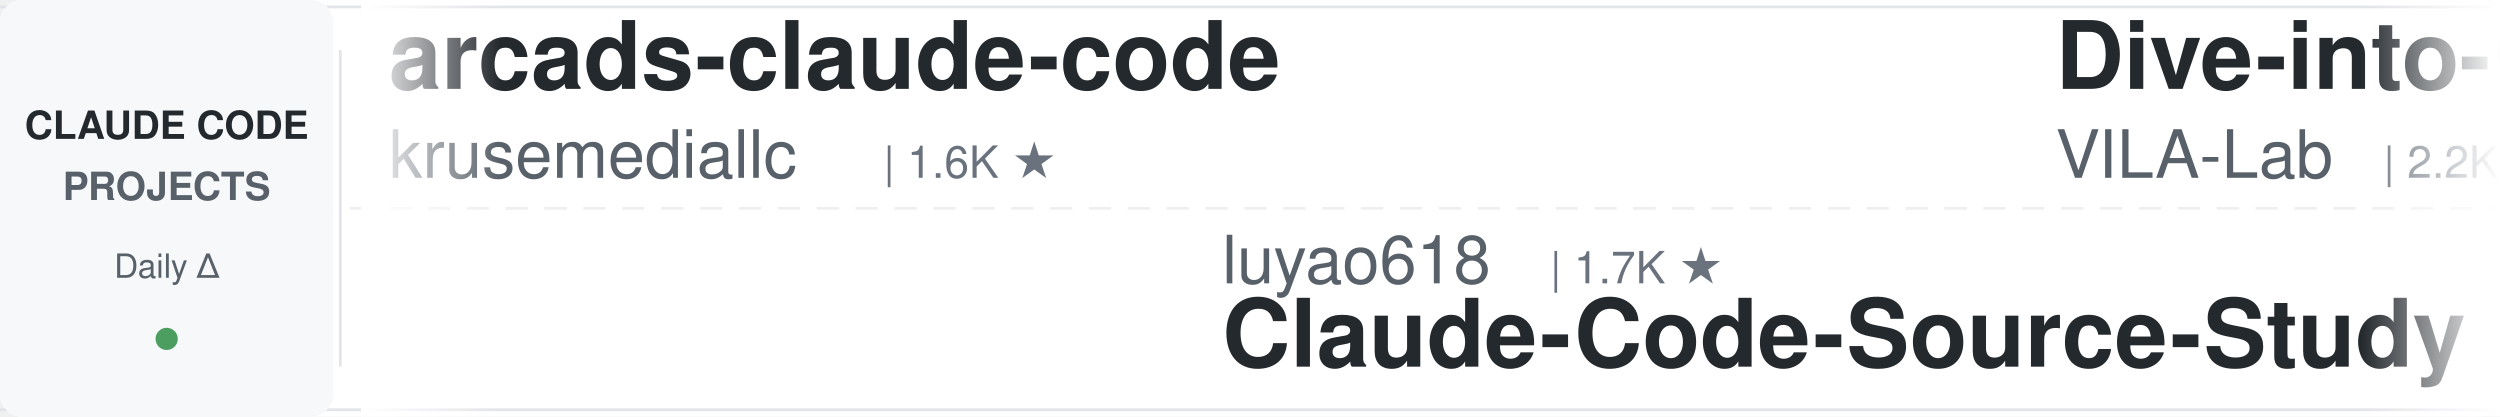
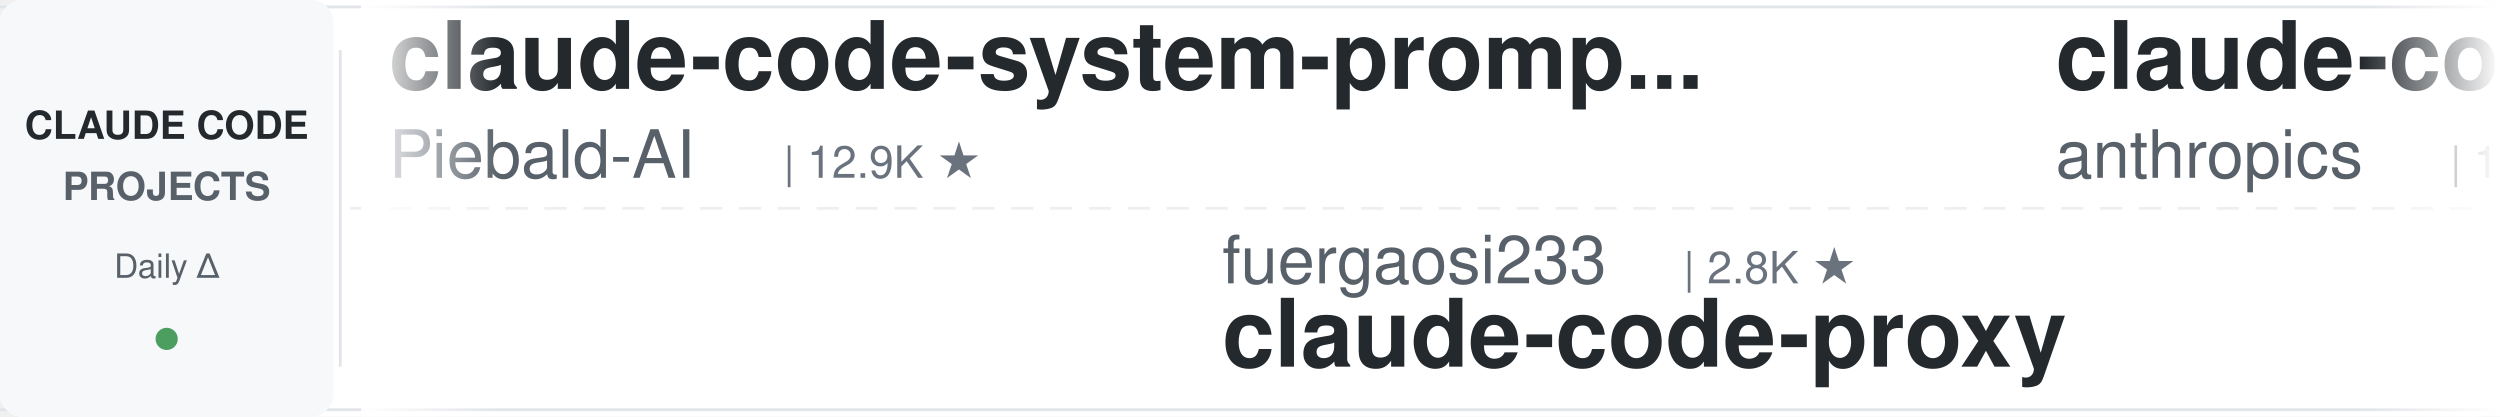
<svg xmlns="http://www.w3.org/2000/svg" width="900" height="150">
  <defs>
    <linearGradient id="leftFade" x1="0%" y1="0%" x2="100%" y2="0%">
      <stop offset="0%" style="stop-color:#ffffff;stop-opacity:1" />
      <stop offset="100%" style="stop-color:#ffffff;stop-opacity:0" />
    </linearGradient>
    <linearGradient id="rightFade" x1="0%" y1="0%" x2="100%" y2="0%">
      <stop offset="0%" style="stop-color:#ffffff;stop-opacity:0" />
      <stop offset="100%" style="stop-color:#ffffff;stop-opacity:1" />
    </linearGradient>
  </defs>
  <rect width="900" height="150" fill="#ffffff" rx="8" />
  <rect x="0" y="2" width="900" height="1" fill="#e1e4e8" />
  <rect x="0" y="147" width="900" height="1" fill="#e1e4e8" />
  <line x1="0" y1="75" x2="900" y2="75" stroke="#e1e4e8" stroke-width="1" stroke-dasharray="8 6" opacity="0.6" />
  <rect x="0" y="0" width="120" height="150" fill="#f6f8fa" rx="8" />
  <text x="60" y="50" font-family="-apple-system, BlinkMacSystemFont, 'Segoe UI', Helvetica, Arial, sans-serif" font-size="14" font-weight="600" fill="#24292e" text-anchor="middle">CLAUDE CODE</text>
  <text x="60" y="72" font-family="-apple-system, BlinkMacSystemFont, 'Segoe UI', Helvetica, Arial, sans-serif" font-size="14" font-weight="600" fill="#586069" text-anchor="middle">PROJECTS</text>
  <text x="60" y="100" font-family="-apple-system, BlinkMacSystemFont, 'Segoe UI', Helvetica, Arial, sans-serif" font-size="12" font-weight="500" fill="#586069" text-anchor="middle">Daily Δ</text>
  <circle cx="60" cy="122" r="4" fill="#22863a" opacity="0.8" />
  <rect x="122" y="18" width="1" height="114" fill="#e1e4e8" />
  <clipPath id="tickerClip">
    <rect x="130" y="0" width="770" height="150" />
  </clipPath>
  <g clip-path="url(#tickerClip)">
    <g id="tickerItems">
      <animateTransform attributeName="transform" attributeType="XML" type="translate" from="0 0" to="-3000 0" dur="54s" repeatCount="indefinite" />
      <g transform="translate(0, 0)">
-         <text x="140" y="32" font-family="-apple-system, BlinkMacSystemFont, 'Segoe UI', Helvetica, Arial, sans-serif" font-size="34" font-weight="600" fill="#24292e">arcads-claude-code</text>
-         <text x="140" y="64" font-family="-apple-system, BlinkMacSystemFont, 'Segoe UI', Helvetica, Arial, sans-serif" font-size="24" font-weight="400" fill="#586069">krusemediallc</text>
-         <text x="318" y="64" font-family="-apple-system, BlinkMacSystemFont, 'Segoe UI', Helvetica, Arial, sans-serif" font-size="16" font-weight="500" fill="#6a737d">| 1.6K ★</text>
+         <text x="140" y="32" font-family="-apple-system, BlinkMacSystemFont, 'Segoe UI', Helvetica, Arial, sans-serif" font-size="34" font-weight="600" fill="#24292e">claude-code-system-promp...</text>
+         <text x="140" y="64" font-family="-apple-system, BlinkMacSystemFont, 'Segoe UI', Helvetica, Arial, sans-serif" font-size="24" font-weight="400" fill="#586069">Piebald-AI</text>
+         <text x="282" y="64" font-family="-apple-system, BlinkMacSystemFont, 'Segoe UI', Helvetica, Arial, sans-serif" font-size="16" font-weight="500" fill="#6a737d">| 12.9K ★</text>
      </g>
      <g transform="translate(300, 0)">
-         <text x="140" y="102" font-family="-apple-system, BlinkMacSystemFont, 'Segoe UI', Helvetica, Arial, sans-serif" font-size="24" font-weight="400" fill="#586069">luyao618</text>
-         <text x="258" y="102" font-family="-apple-system, BlinkMacSystemFont, 'Segoe UI', Helvetica, Arial, sans-serif" font-size="16" font-weight="500" fill="#6a737d">| 1.7K ★</text>
-         <text x="140" y="132" font-family="-apple-system, BlinkMacSystemFont, 'Segoe UI', Helvetica, Arial, sans-serif" font-size="34" font-weight="600" fill="#24292e">Claude-Code-Source-Study</text>
+         <text x="140" y="102" font-family="-apple-system, BlinkMacSystemFont, 'Segoe UI', Helvetica, Arial, sans-serif" font-size="24" font-weight="400" fill="#586069">fuergaosi233</text>
+         <text x="306" y="102" font-family="-apple-system, BlinkMacSystemFont, 'Segoe UI', Helvetica, Arial, sans-serif" font-size="16" font-weight="500" fill="#6a737d">| 2.8K ★</text>
+         <text x="140" y="132" font-family="-apple-system, BlinkMacSystemFont, 'Segoe UI', Helvetica, Arial, sans-serif" font-size="34" font-weight="600" fill="#24292e">claude-code-proxy</text>
      </g>
      <g transform="translate(600, 0)">
-         <text x="140" y="32" font-family="-apple-system, BlinkMacSystemFont, 'Segoe UI', Helvetica, Arial, sans-serif" font-size="34" font-weight="600" fill="#24292e">Dive-into-Claude-Code</text>
-         <text x="140" y="64" font-family="-apple-system, BlinkMacSystemFont, 'Segoe UI', Helvetica, Arial, sans-serif" font-size="24" font-weight="400" fill="#586069">VILA-Lab</text>
-         <text x="258" y="64" font-family="-apple-system, BlinkMacSystemFont, 'Segoe UI', Helvetica, Arial, sans-serif" font-size="16" font-weight="500" fill="#6a737d">| 2.2K ★</text>
+         <text x="140" y="32" font-family="-apple-system, BlinkMacSystemFont, 'Segoe UI', Helvetica, Arial, sans-serif" font-size="34" font-weight="600" fill="#24292e">claude-code-base-action</text>
+         <text x="140" y="64" font-family="-apple-system, BlinkMacSystemFont, 'Segoe UI', Helvetica, Arial, sans-serif" font-size="24" font-weight="400" fill="#586069">anthropics</text>
+         <text x="282" y="64" font-family="-apple-system, BlinkMacSystemFont, 'Segoe UI', Helvetica, Arial, sans-serif" font-size="16" font-weight="500" fill="#6a737d">| 1.0K ★</text>
      </g>
      <g transform="translate(900, 0)">
-         <text x="140" y="102" font-family="-apple-system, BlinkMacSystemFont, 'Segoe UI', Helvetica, Arial, sans-serif" font-size="24" font-weight="400" fill="#586069">ChrisWiles</text>
-         <text x="282" y="102" font-family="-apple-system, BlinkMacSystemFont, 'Segoe UI', Helvetica, Arial, sans-serif" font-size="16" font-weight="500" fill="#6a737d">| 6.1K ★</text>
-         <text x="140" y="132" font-family="-apple-system, BlinkMacSystemFont, 'Segoe UI', Helvetica, Arial, sans-serif" font-size="34" font-weight="600" fill="#24292e">claude-code-showcase</text>
+         <text x="140" y="102" font-family="-apple-system, BlinkMacSystemFont, 'Segoe UI', Helvetica, Arial, sans-serif" font-size="24" font-weight="400" fill="#586069">oboard</text>
+         <text x="234" y="102" font-family="-apple-system, BlinkMacSystemFont, 'Segoe UI', Helvetica, Arial, sans-serif" font-size="16" font-weight="500" fill="#6a737d">| 3.3K ★</text>
+         <text x="140" y="132" font-family="-apple-system, BlinkMacSystemFont, 'Segoe UI', Helvetica, Arial, sans-serif" font-size="34" font-weight="600" fill="#24292e">claude-code-rev</text>
      </g>
      <g transform="translate(1200, 0)">
-         <text x="140" y="32" font-family="-apple-system, BlinkMacSystemFont, 'Segoe UI', Helvetica, Arial, sans-serif" font-size="34" font-weight="600" fill="#24292e">claude-code-templates</text>
-         <text x="140" y="64" font-family="-apple-system, BlinkMacSystemFont, 'Segoe UI', Helvetica, Arial, sans-serif" font-size="24" font-weight="400" fill="#586069">davila7</text>
-         <text x="246" y="64" font-family="-apple-system, BlinkMacSystemFont, 'Segoe UI', Helvetica, Arial, sans-serif" font-size="16" font-weight="500" fill="#6a737d">| 32.7K ★</text>
+         <text x="140" y="32" font-family="-apple-system, BlinkMacSystemFont, 'Segoe UI', Helvetica, Arial, sans-serif" font-size="34" font-weight="600" fill="#24292e">claude-code-hooks-master...</text>
+         <text x="140" y="64" font-family="-apple-system, BlinkMacSystemFont, 'Segoe UI', Helvetica, Arial, sans-serif" font-size="24" font-weight="400" fill="#586069">disler</text>
+         <text x="234" y="64" font-family="-apple-system, BlinkMacSystemFont, 'Segoe UI', Helvetica, Arial, sans-serif" font-size="16" font-weight="500" fill="#6a737d">| 3.9K ★</text>
      </g>
      <g transform="translate(1500, 0)">
-         <text x="140" y="102" font-family="-apple-system, BlinkMacSystemFont, 'Segoe UI', Helvetica, Arial, sans-serif" font-size="24" font-weight="400" fill="#586069">ponponon</text>
-         <text x="258" y="102" font-family="-apple-system, BlinkMacSystemFont, 'Segoe UI', Helvetica, Arial, sans-serif" font-size="16" font-weight="500" fill="#6a737d">| 2.3K ★</text>
-         <text x="140" y="132" font-family="-apple-system, BlinkMacSystemFont, 'Segoe UI', Helvetica, Arial, sans-serif" font-size="34" font-weight="600" fill="#24292e">claude_code_src</text>
+         <text x="140" y="102" font-family="-apple-system, BlinkMacSystemFont, 'Segoe UI', Helvetica, Arial, sans-serif" font-size="24" font-weight="400" fill="#586069">SeemSeam</text>
+         <text x="258" y="102" font-family="-apple-system, BlinkMacSystemFont, 'Segoe UI', Helvetica, Arial, sans-serif" font-size="16" font-weight="500" fill="#6a737d">| 3.6K ★</text>
+         <text x="140" y="132" font-family="-apple-system, BlinkMacSystemFont, 'Segoe UI', Helvetica, Arial, sans-serif" font-size="34" font-weight="600" fill="#24292e">claude_codex_bridge</text>
      </g>
      <g transform="translate(1800, 0)">
-         <text x="140" y="32" font-family="-apple-system, BlinkMacSystemFont, 'Segoe UI', Helvetica, Arial, sans-serif" font-size="34" font-weight="600" fill="#24292e">everything-claude-code</text>
-         <text x="140" y="64" font-family="-apple-system, BlinkMacSystemFont, 'Segoe UI', Helvetica, Arial, sans-serif" font-size="24" font-weight="400" fill="#586069">WorldFlowAI</text>
-         <text x="294" y="64" font-family="-apple-system, BlinkMacSystemFont, 'Segoe UI', Helvetica, Arial, sans-serif" font-size="16" font-weight="500" fill="#6a737d">| 4.8K ★</text>
+         <text x="140" y="32" font-family="-apple-system, BlinkMacSystemFont, 'Segoe UI', Helvetica, Arial, sans-serif" font-size="34" font-weight="600" fill="#24292e">claude-code-reverse</text>
+         <text x="140" y="64" font-family="-apple-system, BlinkMacSystemFont, 'Segoe UI', Helvetica, Arial, sans-serif" font-size="24" font-weight="400" fill="#586069">Yuyz0112</text>
+         <text x="258" y="64" font-family="-apple-system, BlinkMacSystemFont, 'Segoe UI', Helvetica, Arial, sans-serif" font-size="16" font-weight="500" fill="#6a737d">| 2.4K ★</text>
      </g>
      <g transform="translate(2100, 0)">
-         <text x="140" y="102" font-family="-apple-system, BlinkMacSystemFont, 'Segoe UI', Helvetica, Arial, sans-serif" font-size="24" font-weight="400" fill="#586069">digitalsamba</text>
-         <text x="306" y="102" font-family="-apple-system, BlinkMacSystemFont, 'Segoe UI', Helvetica, Arial, sans-serif" font-size="16" font-weight="500" fill="#6a737d">| 2.3K ★</text>
-         <text x="140" y="132" font-family="-apple-system, BlinkMacSystemFont, 'Segoe UI', Helvetica, Arial, sans-serif" font-size="34" font-weight="600" fill="#24292e">claude-code-video-toolki...</text>
+         <text x="140" y="102" font-family="-apple-system, BlinkMacSystemFont, 'Segoe UI', Helvetica, Arial, sans-serif" font-size="24" font-weight="400" fill="#586069">Chachamaru127</text>
+         <text x="318" y="102" font-family="-apple-system, BlinkMacSystemFont, 'Segoe UI', Helvetica, Arial, sans-serif" font-size="16" font-weight="500" fill="#6a737d">| 3.2K ★</text>
+         <text x="140" y="132" font-family="-apple-system, BlinkMacSystemFont, 'Segoe UI', Helvetica, Arial, sans-serif" font-size="34" font-weight="600" fill="#24292e">claude-code-harness</text>
      </g>
      <g transform="translate(2400, 0)">
-         <text x="140" y="32" font-family="-apple-system, BlinkMacSystemFont, 'Segoe UI', Helvetica, Arial, sans-serif" font-size="34" font-weight="600" fill="#24292e">system_prompts_leaks</text>
-         <text x="140" y="64" font-family="-apple-system, BlinkMacSystemFont, 'Segoe UI', Helvetica, Arial, sans-serif" font-size="24" font-weight="400" fill="#586069">asgeirtj</text>
-         <text x="258" y="64" font-family="-apple-system, BlinkMacSystemFont, 'Segoe UI', Helvetica, Arial, sans-serif" font-size="16" font-weight="500" fill="#6a737d">| 69.8K ★</text>
+         <text x="140" y="32" font-family="-apple-system, BlinkMacSystemFont, 'Segoe UI', Helvetica, Arial, sans-serif" font-size="34" font-weight="600" fill="#24292e">Claude-Code-Game-Studios</text>
+         <text x="140" y="64" font-family="-apple-system, BlinkMacSystemFont, 'Segoe UI', Helvetica, Arial, sans-serif" font-size="24" font-weight="400" fill="#586069">Donchitos</text>
+         <text x="270" y="64" font-family="-apple-system, BlinkMacSystemFont, 'Segoe UI', Helvetica, Arial, sans-serif" font-size="16" font-weight="500" fill="#6a737d">| 26.7K ★</text>
      </g>
      <g transform="translate(2700, 0)">
-         <text x="140" y="102" font-family="-apple-system, BlinkMacSystemFont, 'Segoe UI', Helvetica, Arial, sans-serif" font-size="24" font-weight="400" fill="#586069">shareAI-lab</text>
-         <text x="294" y="102" font-family="-apple-system, BlinkMacSystemFont, 'Segoe UI', Helvetica, Arial, sans-serif" font-size="16" font-weight="500" fill="#6a737d">| 78.7K ★</text>
-         <text x="140" y="132" font-family="-apple-system, BlinkMacSystemFont, 'Segoe UI', Helvetica, Arial, sans-serif" font-size="34" font-weight="600" fill="#24292e">learn-claude-code</text>
+         <text x="140" y="102" font-family="-apple-system, BlinkMacSystemFont, 'Segoe UI', Helvetica, Arial, sans-serif" font-size="24" font-weight="400" fill="#586069">huangjia2019</text>
+         <text x="306" y="102" font-family="-apple-system, BlinkMacSystemFont, 'Segoe UI', Helvetica, Arial, sans-serif" font-size="16" font-weight="500" fill="#6a737d">| 1.1K ★</text>
+         <text x="140" y="132" font-family="-apple-system, BlinkMacSystemFont, 'Segoe UI', Helvetica, Arial, sans-serif" font-size="34" font-weight="600" fill="#24292e">claude-code-engineering</text>
      </g>
      <g transform="translate(3000, 0)">
-         <text x="140" y="32" font-family="-apple-system, BlinkMacSystemFont, 'Segoe UI', Helvetica, Arial, sans-serif" font-size="34" font-weight="600" fill="#24292e">arcads-claude-code</text>
-         <text x="140" y="64" font-family="-apple-system, BlinkMacSystemFont, 'Segoe UI', Helvetica, Arial, sans-serif" font-size="24" font-weight="400" fill="#586069">krusemediallc</text>
-         <text x="318" y="64" font-family="-apple-system, BlinkMacSystemFont, 'Segoe UI', Helvetica, Arial, sans-serif" font-size="16" font-weight="500" fill="#6a737d">| 1.6K ★</text>
+         <text x="140" y="32" font-family="-apple-system, BlinkMacSystemFont, 'Segoe UI', Helvetica, Arial, sans-serif" font-size="34" font-weight="600" fill="#24292e">claude-code-system-promp...</text>
+         <text x="140" y="64" font-family="-apple-system, BlinkMacSystemFont, 'Segoe UI', Helvetica, Arial, sans-serif" font-size="24" font-weight="400" fill="#586069">Piebald-AI</text>
+         <text x="282" y="64" font-family="-apple-system, BlinkMacSystemFont, 'Segoe UI', Helvetica, Arial, sans-serif" font-size="16" font-weight="500" fill="#6a737d">| 12.9K ★</text>
      </g>
      <g transform="translate(3300, 0)">
-         <text x="140" y="102" font-family="-apple-system, BlinkMacSystemFont, 'Segoe UI', Helvetica, Arial, sans-serif" font-size="24" font-weight="400" fill="#586069">luyao618</text>
-         <text x="258" y="102" font-family="-apple-system, BlinkMacSystemFont, 'Segoe UI', Helvetica, Arial, sans-serif" font-size="16" font-weight="500" fill="#6a737d">| 1.7K ★</text>
-         <text x="140" y="132" font-family="-apple-system, BlinkMacSystemFont, 'Segoe UI', Helvetica, Arial, sans-serif" font-size="34" font-weight="600" fill="#24292e">Claude-Code-Source-Study</text>
+         <text x="140" y="102" font-family="-apple-system, BlinkMacSystemFont, 'Segoe UI', Helvetica, Arial, sans-serif" font-size="24" font-weight="400" fill="#586069">fuergaosi233</text>
+         <text x="306" y="102" font-family="-apple-system, BlinkMacSystemFont, 'Segoe UI', Helvetica, Arial, sans-serif" font-size="16" font-weight="500" fill="#6a737d">| 2.8K ★</text>
+         <text x="140" y="132" font-family="-apple-system, BlinkMacSystemFont, 'Segoe UI', Helvetica, Arial, sans-serif" font-size="34" font-weight="600" fill="#24292e">claude-code-proxy</text>
      </g>
      <g transform="translate(3600, 0)">
-         <text x="140" y="32" font-family="-apple-system, BlinkMacSystemFont, 'Segoe UI', Helvetica, Arial, sans-serif" font-size="34" font-weight="600" fill="#24292e">Dive-into-Claude-Code</text>
-         <text x="140" y="64" font-family="-apple-system, BlinkMacSystemFont, 'Segoe UI', Helvetica, Arial, sans-serif" font-size="24" font-weight="400" fill="#586069">VILA-Lab</text>
-         <text x="258" y="64" font-family="-apple-system, BlinkMacSystemFont, 'Segoe UI', Helvetica, Arial, sans-serif" font-size="16" font-weight="500" fill="#6a737d">| 2.2K ★</text>
+         <text x="140" y="32" font-family="-apple-system, BlinkMacSystemFont, 'Segoe UI', Helvetica, Arial, sans-serif" font-size="34" font-weight="600" fill="#24292e">claude-code-base-action</text>
+         <text x="140" y="64" font-family="-apple-system, BlinkMacSystemFont, 'Segoe UI', Helvetica, Arial, sans-serif" font-size="24" font-weight="400" fill="#586069">anthropics</text>
+         <text x="282" y="64" font-family="-apple-system, BlinkMacSystemFont, 'Segoe UI', Helvetica, Arial, sans-serif" font-size="16" font-weight="500" fill="#6a737d">| 1.0K ★</text>
      </g>
      <g transform="translate(3900, 0)">
-         <text x="140" y="102" font-family="-apple-system, BlinkMacSystemFont, 'Segoe UI', Helvetica, Arial, sans-serif" font-size="24" font-weight="400" fill="#586069">ChrisWiles</text>
-         <text x="282" y="102" font-family="-apple-system, BlinkMacSystemFont, 'Segoe UI', Helvetica, Arial, sans-serif" font-size="16" font-weight="500" fill="#6a737d">| 6.1K ★</text>
-         <text x="140" y="132" font-family="-apple-system, BlinkMacSystemFont, 'Segoe UI', Helvetica, Arial, sans-serif" font-size="34" font-weight="600" fill="#24292e">claude-code-showcase</text>
+         <text x="140" y="102" font-family="-apple-system, BlinkMacSystemFont, 'Segoe UI', Helvetica, Arial, sans-serif" font-size="24" font-weight="400" fill="#586069">oboard</text>
+         <text x="234" y="102" font-family="-apple-system, BlinkMacSystemFont, 'Segoe UI', Helvetica, Arial, sans-serif" font-size="16" font-weight="500" fill="#6a737d">| 3.3K ★</text>
+         <text x="140" y="132" font-family="-apple-system, BlinkMacSystemFont, 'Segoe UI', Helvetica, Arial, sans-serif" font-size="34" font-weight="600" fill="#24292e">claude-code-rev</text>
      </g>
    </g>
  </g>
  <rect x="130" y="0" width="50" height="150" fill="url(#leftFade)" />
  <rect x="850" y="0" width="50" height="150" fill="url(#rightFade)" />
</svg>
